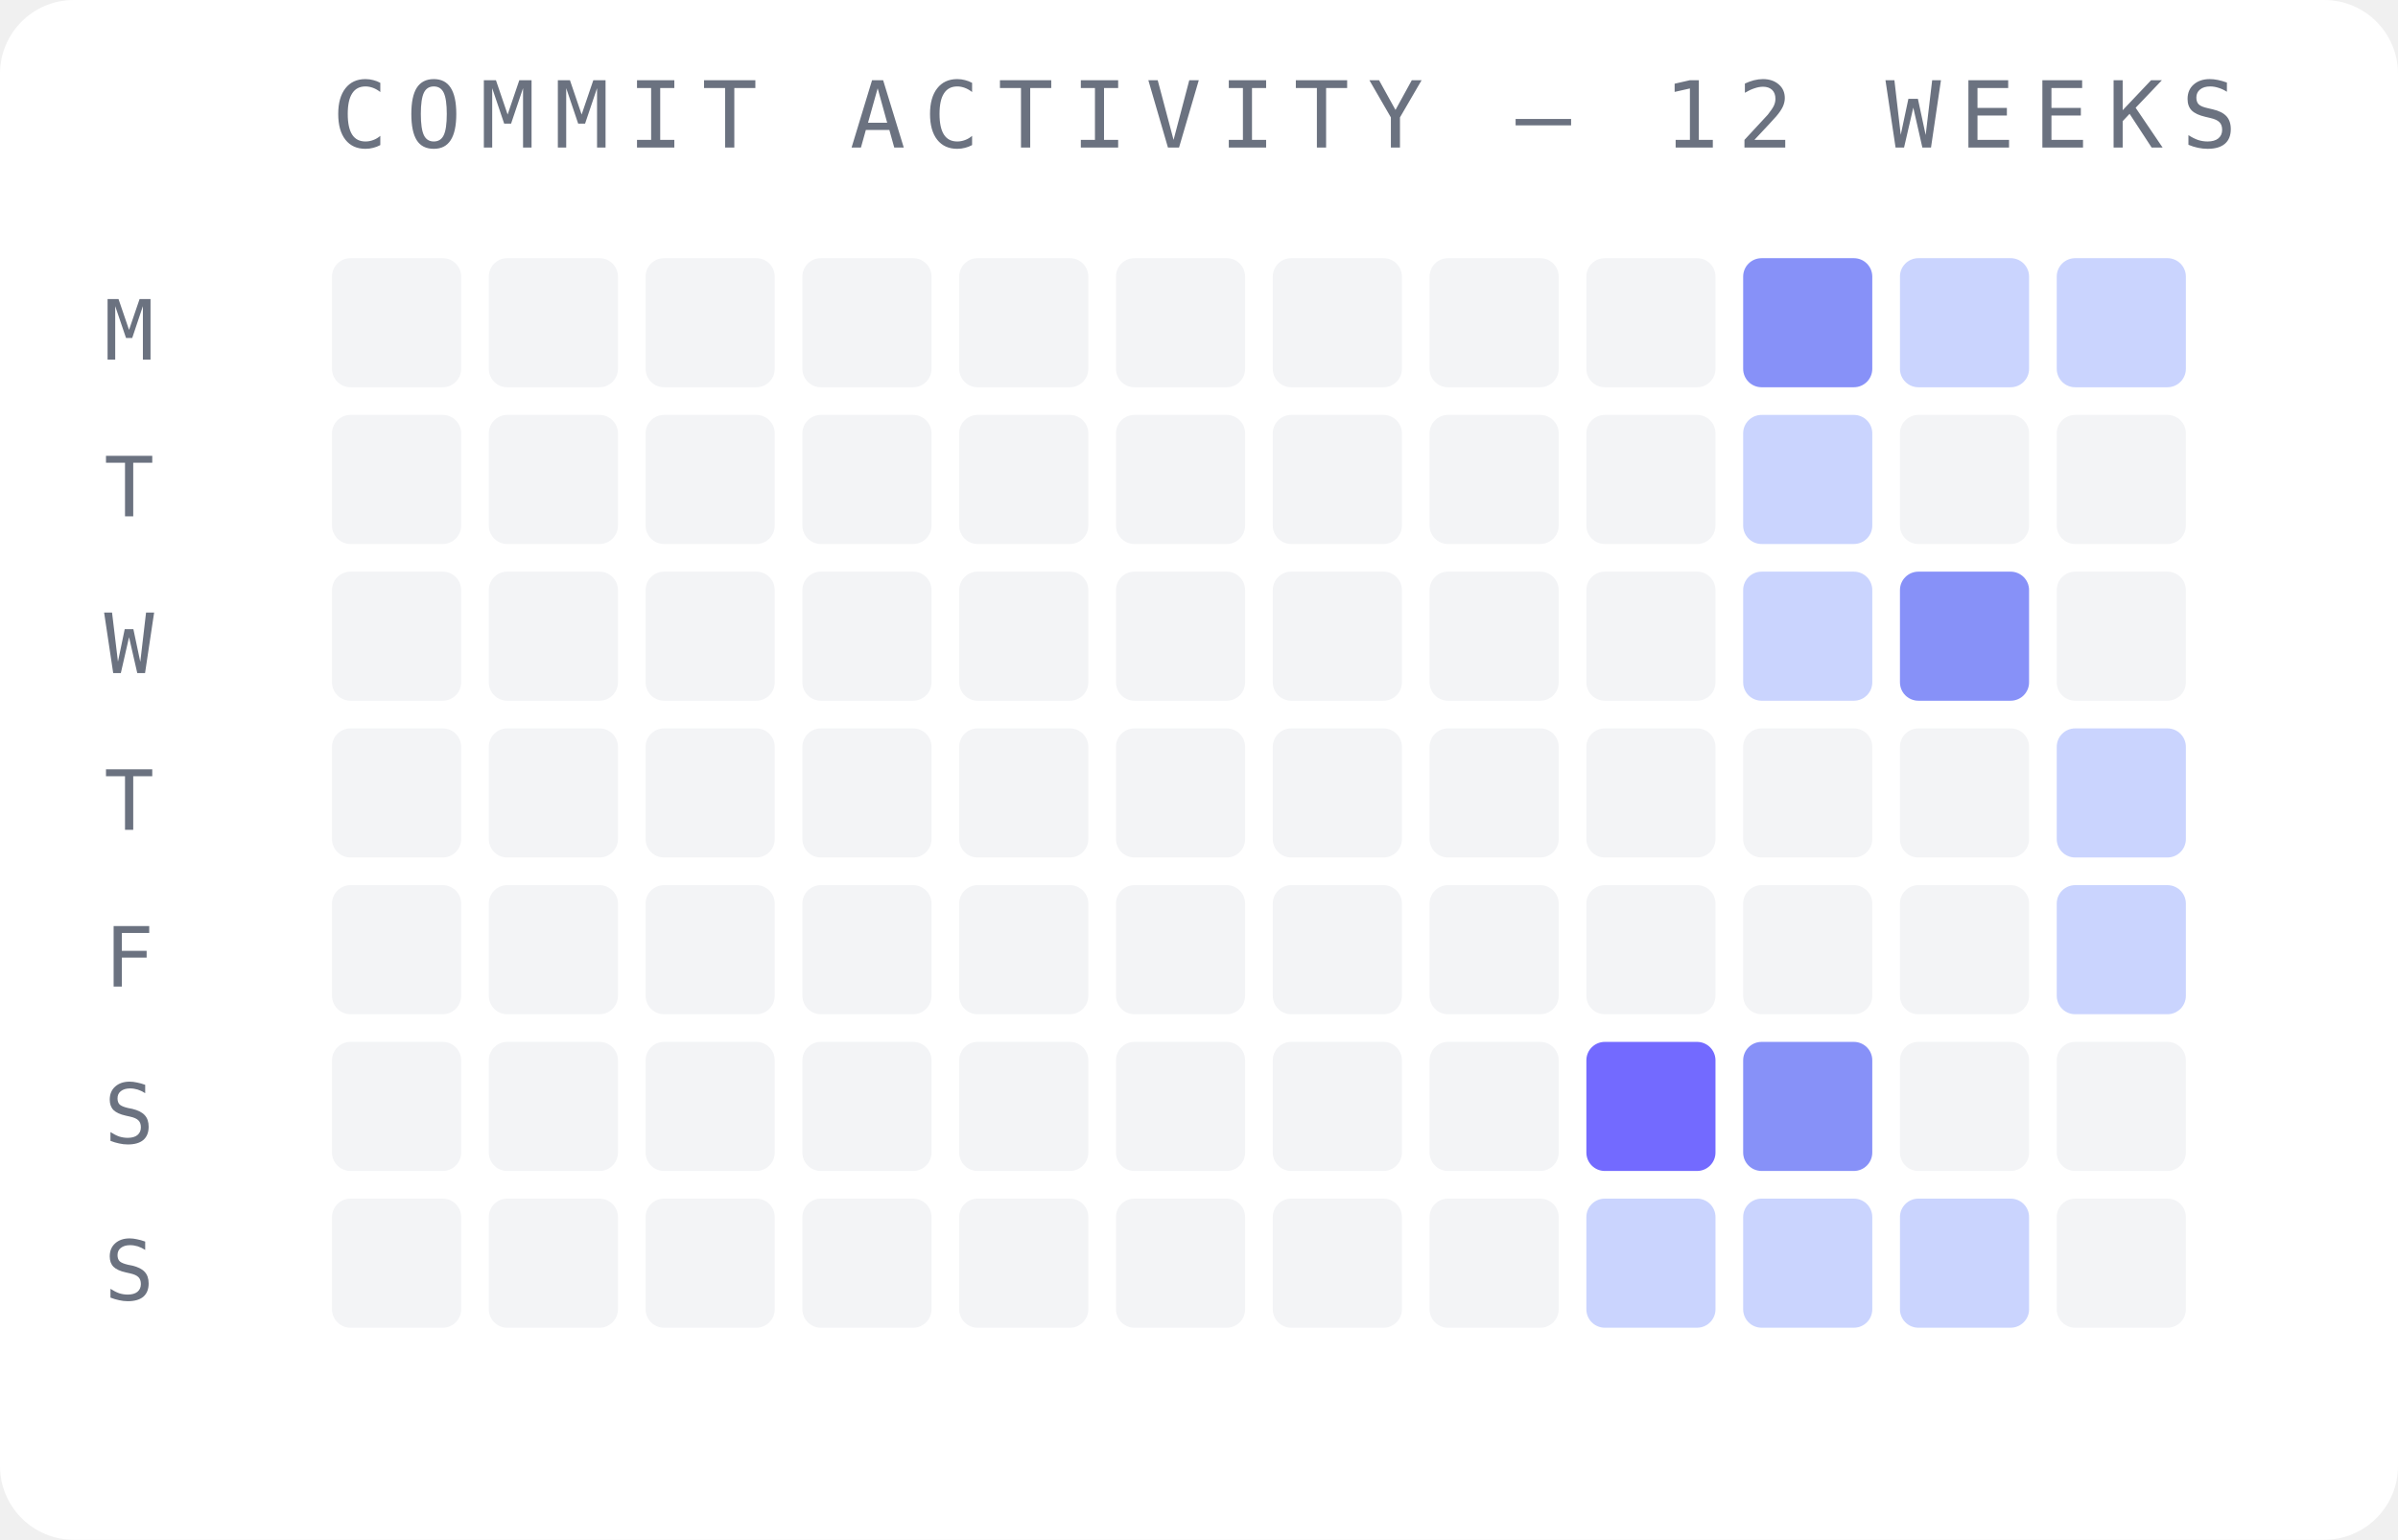
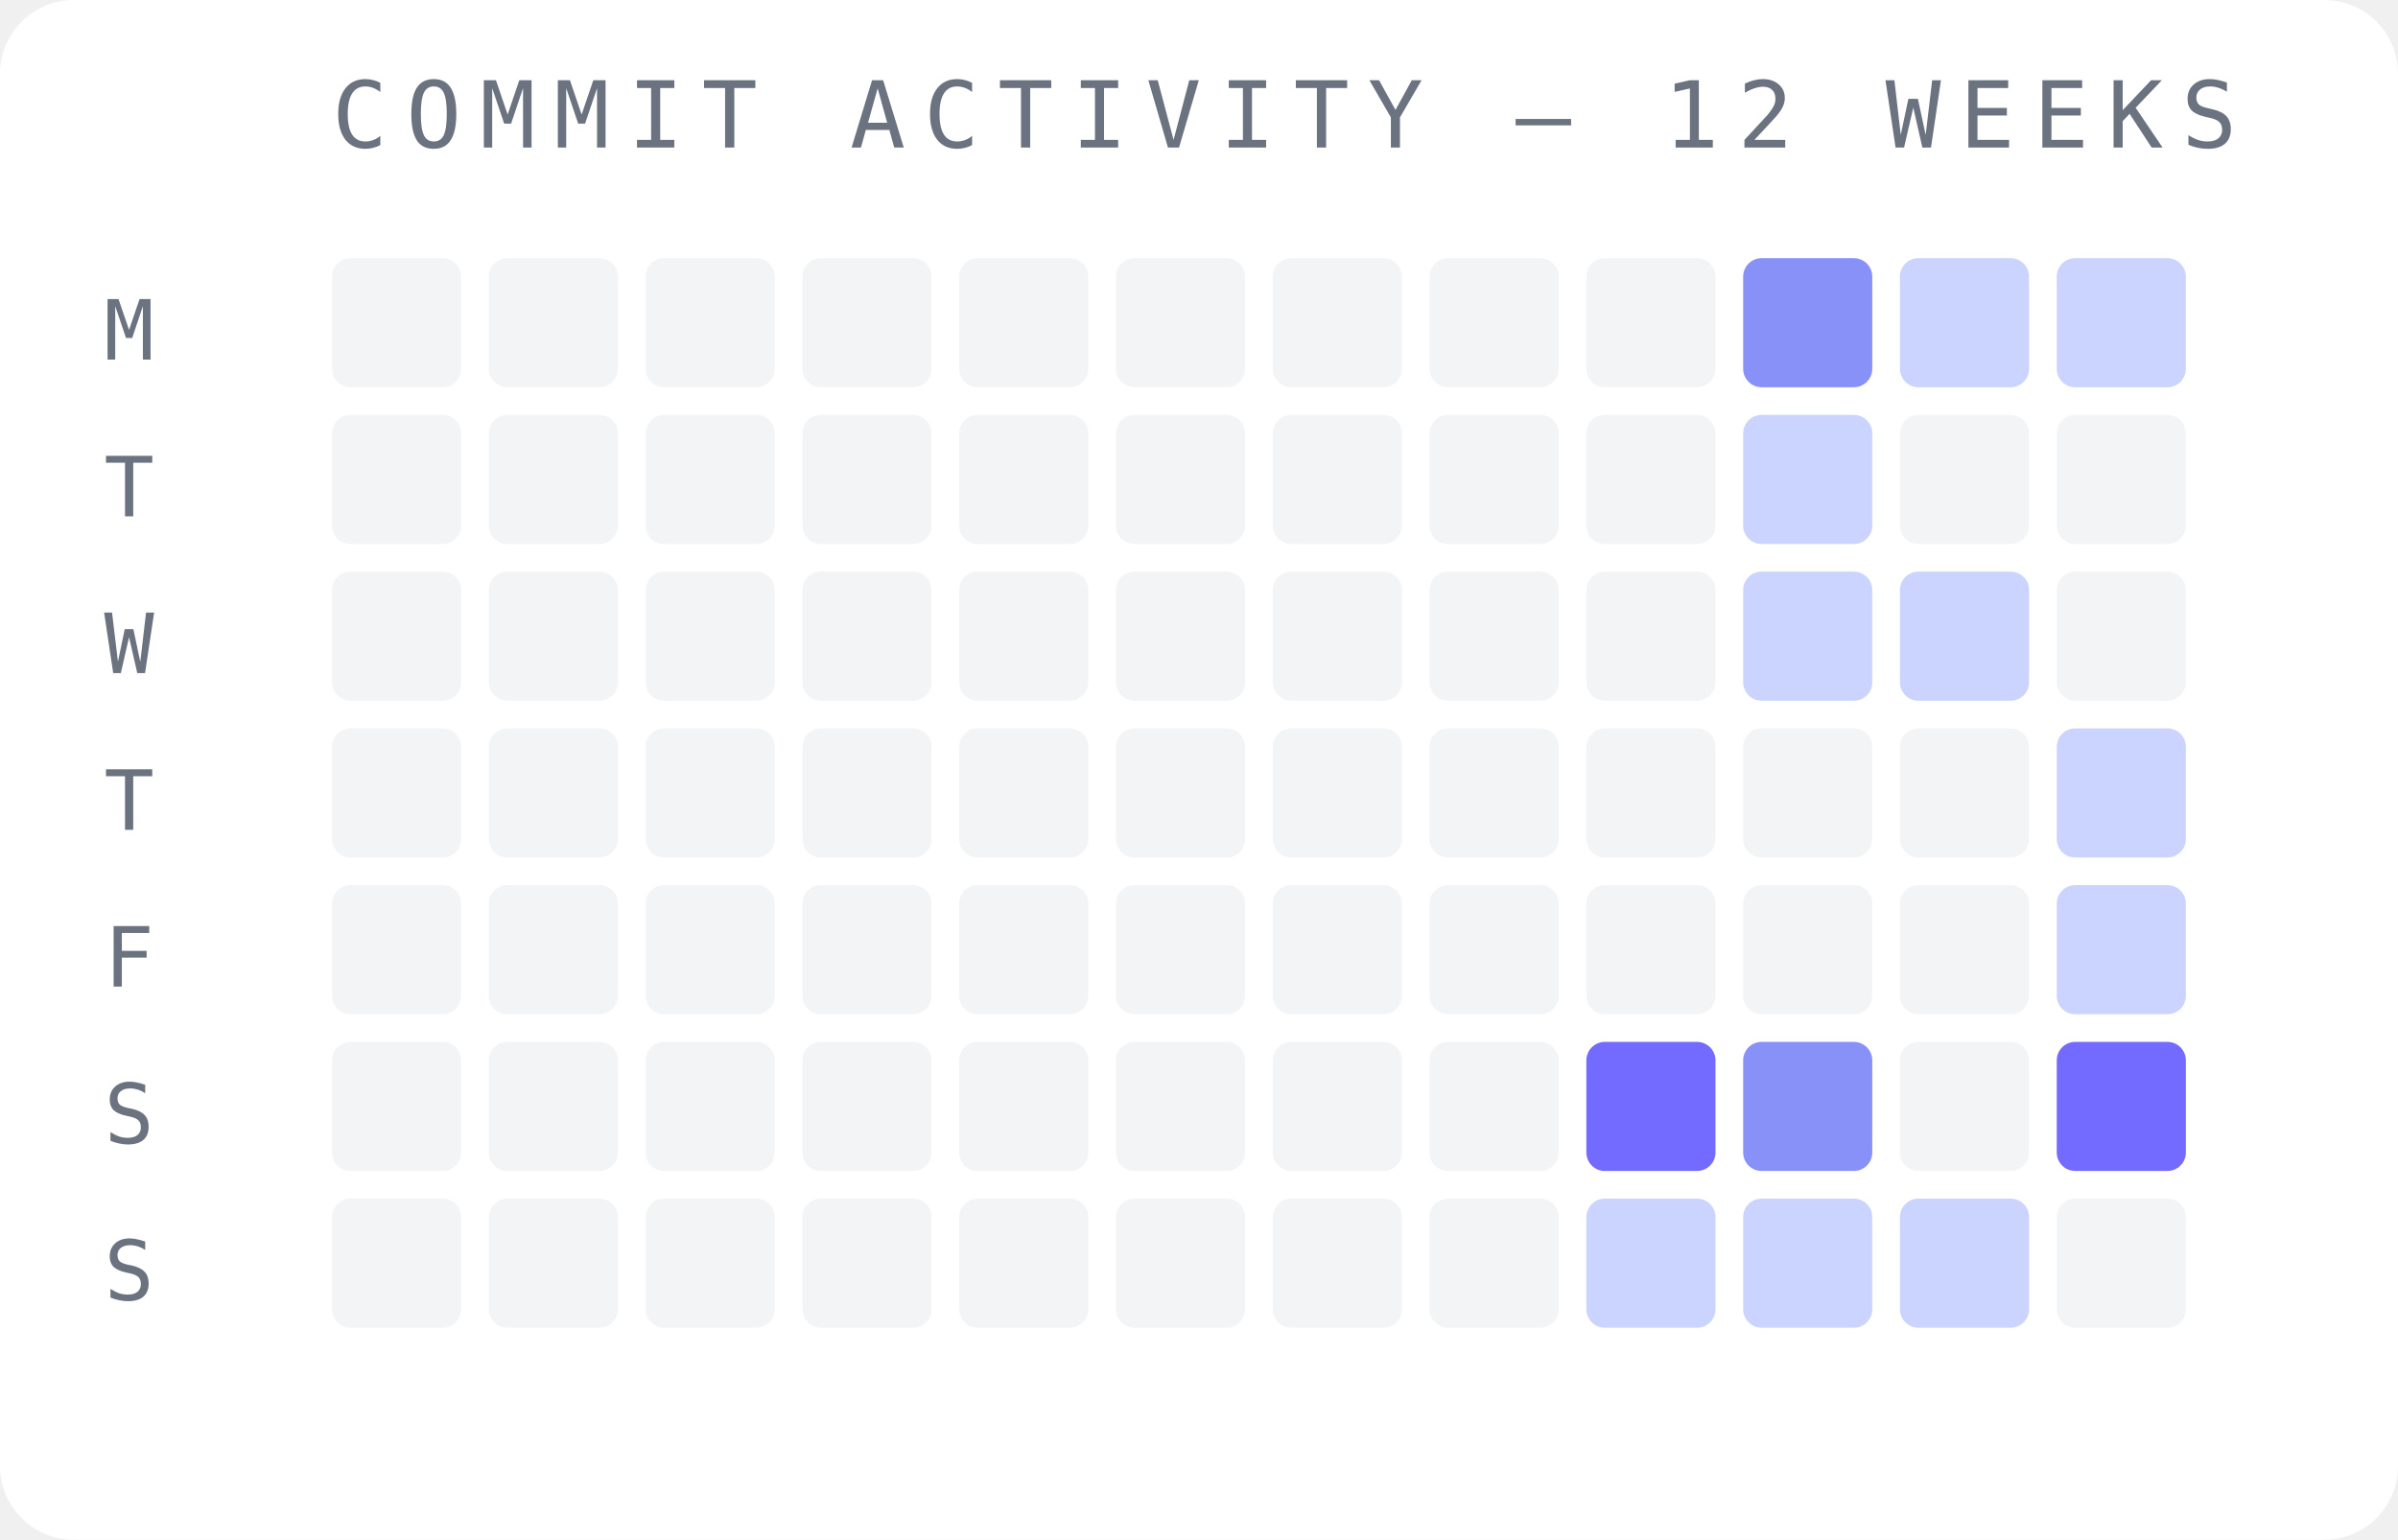
<svg xmlns="http://www.w3.org/2000/svg" width="260" height="167" viewBox="0 0 260 167">
  <rect width="260" height="167" fill="#ffffff" rx="8" />
  <text x="36" y="16" font-family="monospace" font-size="10" fill="#6b7280" letter-spacing="2">COMMIT ACTIVITY — 12 WEEKS</text>
  <text x="14" y="39" font-family="monospace" font-size="9" fill="#6b7280" text-anchor="middle">M</text>
  <text x="14" y="56" font-family="monospace" font-size="9" fill="#6b7280" text-anchor="middle">T</text>
  <text x="14" y="73" font-family="monospace" font-size="9" fill="#6b7280" text-anchor="middle">W</text>
  <text x="14" y="90" font-family="monospace" font-size="9" fill="#6b7280" text-anchor="middle">T</text>
  <text x="14" y="107" font-family="monospace" font-size="9" fill="#6b7280" text-anchor="middle">F</text>
  <text x="14" y="124" font-family="monospace" font-size="9" fill="#6b7280" text-anchor="middle">S</text>
  <text x="14" y="141" font-family="monospace" font-size="9" fill="#6b7280" text-anchor="middle">S</text>
  <rect x="36" y="28" width="14" height="14" rx="2" fill="#f3f4f6" opacity="1" />
  <rect x="36" y="45" width="14" height="14" rx="2" fill="#f3f4f6" opacity="1" />
  <rect x="36" y="62" width="14" height="14" rx="2" fill="#f3f4f6" opacity="1" />
  <rect x="36" y="79" width="14" height="14" rx="2" fill="#f3f4f6" opacity="1" />
  <rect x="36" y="96" width="14" height="14" rx="2" fill="#f3f4f6" opacity="1" />
  <rect x="36" y="113" width="14" height="14" rx="2" fill="#f3f4f6" opacity="1" />
  <rect x="36" y="130" width="14" height="14" rx="2" fill="#f3f4f6" opacity="1" />
  <rect x="53" y="28" width="14" height="14" rx="2" fill="#f3f4f6" opacity="1" />
  <rect x="53" y="45" width="14" height="14" rx="2" fill="#f3f4f6" opacity="1" />
  <rect x="53" y="62" width="14" height="14" rx="2" fill="#f3f4f6" opacity="1" />
  <rect x="53" y="79" width="14" height="14" rx="2" fill="#f3f4f6" opacity="1" />
  <rect x="53" y="96" width="14" height="14" rx="2" fill="#f3f4f6" opacity="1" />
  <rect x="53" y="113" width="14" height="14" rx="2" fill="#f3f4f6" opacity="1" />
  <rect x="53" y="130" width="14" height="14" rx="2" fill="#f3f4f6" opacity="1" />
  <rect x="70" y="28" width="14" height="14" rx="2" fill="#f3f4f6" opacity="1" />
  <rect x="70" y="45" width="14" height="14" rx="2" fill="#f3f4f6" opacity="1" />
  <rect x="70" y="62" width="14" height="14" rx="2" fill="#f3f4f6" opacity="1" />
  <rect x="70" y="79" width="14" height="14" rx="2" fill="#f3f4f6" opacity="1" />
  <rect x="70" y="96" width="14" height="14" rx="2" fill="#f3f4f6" opacity="1" />
  <rect x="70" y="113" width="14" height="14" rx="2" fill="#f3f4f6" opacity="1" />
  <rect x="70" y="130" width="14" height="14" rx="2" fill="#f3f4f6" opacity="1" />
  <rect x="87" y="28" width="14" height="14" rx="2" fill="#f3f4f6" opacity="1" />
  <rect x="87" y="45" width="14" height="14" rx="2" fill="#f3f4f6" opacity="1" />
  <rect x="87" y="62" width="14" height="14" rx="2" fill="#f3f4f6" opacity="1" />
  <rect x="87" y="79" width="14" height="14" rx="2" fill="#f3f4f6" opacity="1" />
  <rect x="87" y="96" width="14" height="14" rx="2" fill="#f3f4f6" opacity="1" />
  <rect x="87" y="113" width="14" height="14" rx="2" fill="#f3f4f6" opacity="1" />
  <rect x="87" y="130" width="14" height="14" rx="2" fill="#f3f4f6" opacity="1" />
  <rect x="104" y="28" width="14" height="14" rx="2" fill="#f3f4f6" opacity="1" />
  <rect x="104" y="45" width="14" height="14" rx="2" fill="#f3f4f6" opacity="1" />
  <rect x="104" y="62" width="14" height="14" rx="2" fill="#f3f4f6" opacity="1" />
  <rect x="104" y="79" width="14" height="14" rx="2" fill="#f3f4f6" opacity="1" />
  <rect x="104" y="96" width="14" height="14" rx="2" fill="#f3f4f6" opacity="1" />
  <rect x="104" y="113" width="14" height="14" rx="2" fill="#f3f4f6" opacity="1" />
  <rect x="104" y="130" width="14" height="14" rx="2" fill="#f3f4f6" opacity="1" />
  <rect x="121" y="28" width="14" height="14" rx="2" fill="#f3f4f6" opacity="1" />
  <rect x="121" y="45" width="14" height="14" rx="2" fill="#f3f4f6" opacity="1" />
  <rect x="121" y="62" width="14" height="14" rx="2" fill="#f3f4f6" opacity="1" />
  <rect x="121" y="79" width="14" height="14" rx="2" fill="#f3f4f6" opacity="1" />
  <rect x="121" y="96" width="14" height="14" rx="2" fill="#f3f4f6" opacity="1" />
  <rect x="121" y="113" width="14" height="14" rx="2" fill="#f3f4f6" opacity="1" />
  <rect x="121" y="130" width="14" height="14" rx="2" fill="#f3f4f6" opacity="1" />
  <rect x="138" y="28" width="14" height="14" rx="2" fill="#f3f4f6" opacity="1" />
  <rect x="138" y="45" width="14" height="14" rx="2" fill="#f3f4f6" opacity="1" />
  <rect x="138" y="62" width="14" height="14" rx="2" fill="#f3f4f6" opacity="1" />
  <rect x="138" y="79" width="14" height="14" rx="2" fill="#f3f4f6" opacity="1" />
  <rect x="138" y="96" width="14" height="14" rx="2" fill="#f3f4f6" opacity="1" />
  <rect x="138" y="113" width="14" height="14" rx="2" fill="#f3f4f6" opacity="1" />
  <rect x="138" y="130" width="14" height="14" rx="2" fill="#f3f4f6" opacity="1" />
  <rect x="155" y="28" width="14" height="14" rx="2" fill="#f3f4f6" opacity="1" />
  <rect x="155" y="45" width="14" height="14" rx="2" fill="#f3f4f6" opacity="1" />
  <rect x="155" y="62" width="14" height="14" rx="2" fill="#f3f4f6" opacity="1" />
  <rect x="155" y="79" width="14" height="14" rx="2" fill="#f3f4f6" opacity="1" />
  <rect x="155" y="96" width="14" height="14" rx="2" fill="#f3f4f6" opacity="1" />
  <rect x="155" y="113" width="14" height="14" rx="2" fill="#f3f4f6" opacity="1" />
  <rect x="155" y="130" width="14" height="14" rx="2" fill="#f3f4f6" opacity="1" />
  <rect x="172" y="28" width="14" height="14" rx="2" fill="#f3f4f6" opacity="1" />
  <rect x="172" y="45" width="14" height="14" rx="2" fill="#f3f4f6" opacity="1" />
  <rect x="172" y="62" width="14" height="14" rx="2" fill="#f3f4f6" opacity="1" />
  <rect x="172" y="79" width="14" height="14" rx="2" fill="#f3f4f6" opacity="1" />
  <rect x="172" y="96" width="14" height="14" rx="2" fill="#f3f4f6" opacity="1" />
  <rect x="172" y="113" width="14" height="14" rx="2" fill="#6c63ff" opacity="0.95" />
  <rect x="172" y="130" width="14" height="14" rx="2" fill="#c7d2fe" opacity="0.95" />
  <rect x="189" y="28" width="14" height="14" rx="2" fill="#818cf8" opacity="0.95" />
  <rect x="189" y="45" width="14" height="14" rx="2" fill="#c7d2fe" opacity="0.95" />
  <rect x="189" y="62" width="14" height="14" rx="2" fill="#c7d2fe" opacity="0.95" />
  <rect x="189" y="79" width="14" height="14" rx="2" fill="#f3f4f6" opacity="1" />
  <rect x="189" y="96" width="14" height="14" rx="2" fill="#f3f4f6" opacity="1" />
  <rect x="189" y="113" width="14" height="14" rx="2" fill="#818cf8" opacity="0.95" />
  <rect x="189" y="130" width="14" height="14" rx="2" fill="#c7d2fe" opacity="0.95" />
  <rect x="206" y="28" width="14" height="14" rx="2" fill="#c7d2fe" opacity="0.95" />
  <rect x="206" y="45" width="14" height="14" rx="2" fill="#f3f4f6" opacity="1" />
-   <rect x="206" y="62" width="14" height="14" rx="2" fill="#818cf8" opacity="0.95" />
+   <rect x="206" y="62" width="14" height="14" rx="2" fill="#c7d2fe" opacity="0.95" />
  <rect x="206" y="79" width="14" height="14" rx="2" fill="#f3f4f6" opacity="1" />
  <rect x="206" y="96" width="14" height="14" rx="2" fill="#f3f4f6" opacity="1" />
  <rect x="206" y="113" width="14" height="14" rx="2" fill="#f3f4f6" opacity="1" />
  <rect x="206" y="130" width="14" height="14" rx="2" fill="#c7d2fe" opacity="0.95" />
  <rect x="223" y="28" width="14" height="14" rx="2" fill="#c7d2fe" opacity="0.95" />
  <rect x="223" y="45" width="14" height="14" rx="2" fill="#f3f4f6" opacity="1" />
  <rect x="223" y="62" width="14" height="14" rx="2" fill="#f3f4f6" opacity="1" />
  <rect x="223" y="79" width="14" height="14" rx="2" fill="#c7d2fe" opacity="0.95" />
  <rect x="223" y="96" width="14" height="14" rx="2" fill="#c7d2fe" opacity="0.95" />
-   <rect x="223" y="113" width="14" height="14" rx="2" fill="#f3f4f6" opacity="1" />
+   <rect x="223" y="113" width="14" height="14" rx="2" fill="#6c63ff" opacity="0.95" />
  <rect x="223" y="130" width="14" height="14" rx="2" fill="#f3f4f6" opacity="1" />
</svg>
